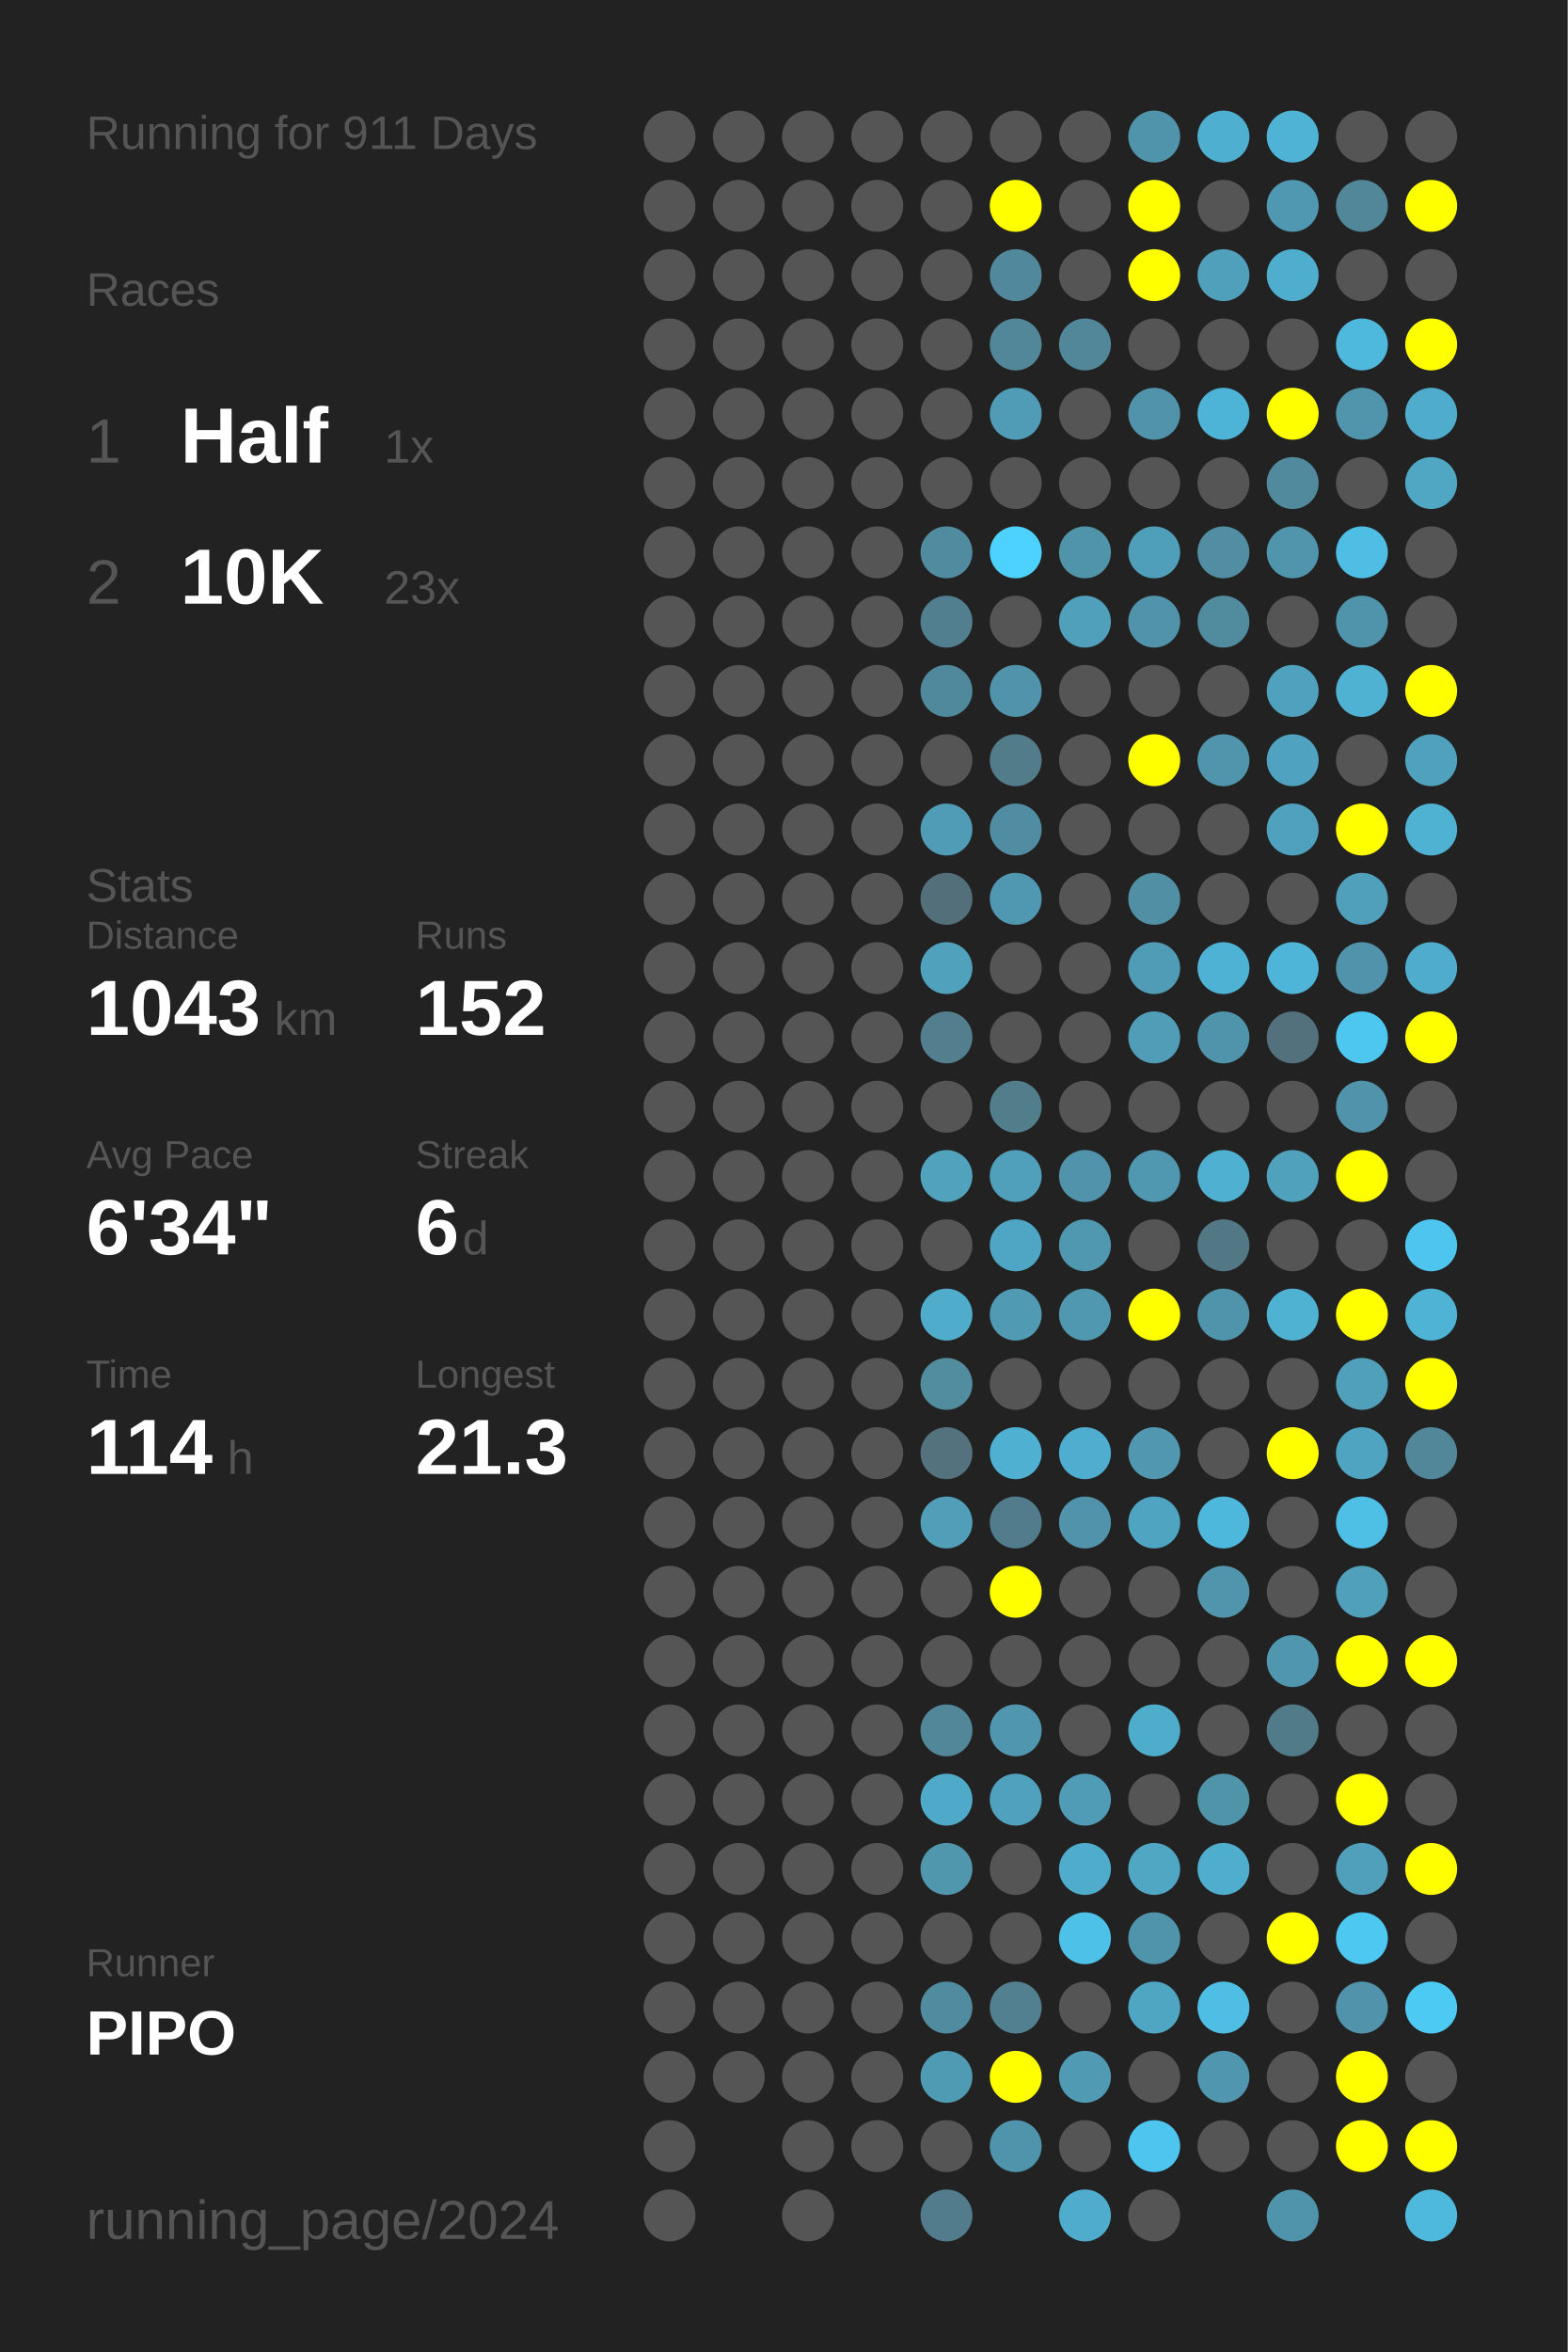
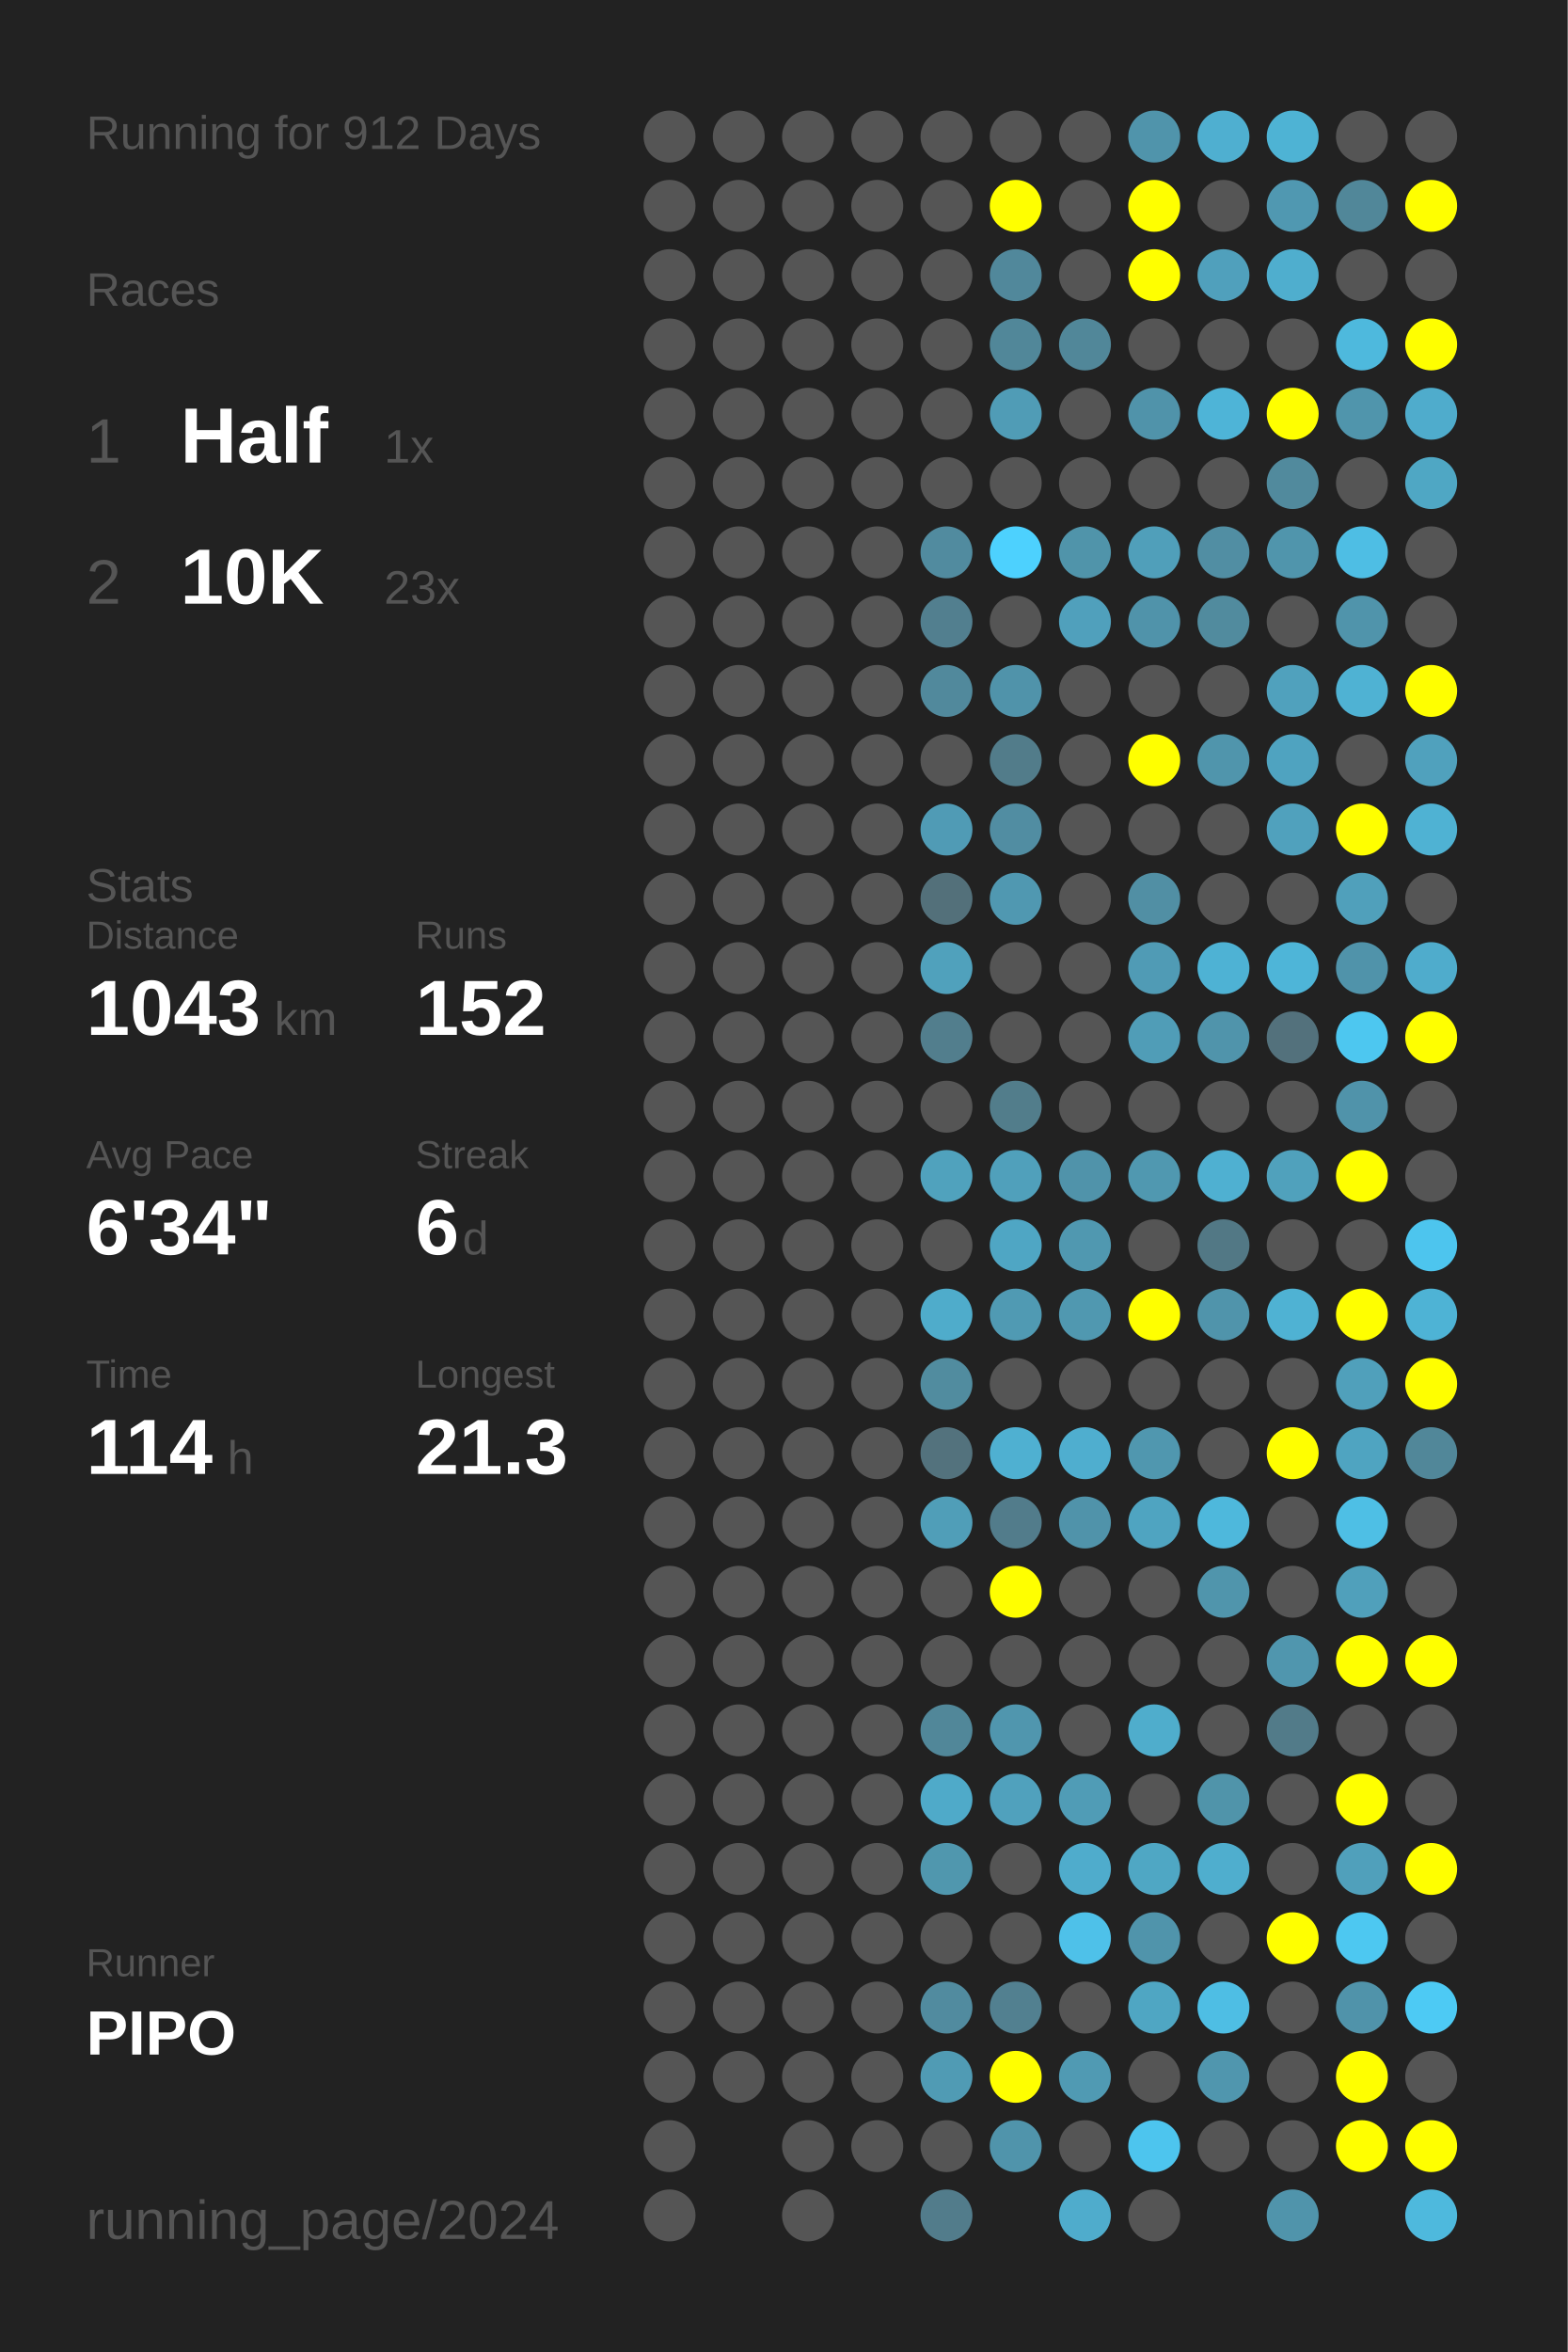
<svg xmlns="http://www.w3.org/2000/svg" baseProfile="full" height="300mm" version="1.1" viewBox="0,0,200,300" width="200mm">
  <defs />
  <rect fill="#222222" height="300" width="200" x="0" y="0" />
-   <text fill="#555555" style="font-size:6px; font-family:Arial;" x="11" y="19">Running for 911 Days</text>
+   <text fill="#555555" style="font-size:6px; font-family:Arial;" x="11" y="19">Running for 912 Days</text>
  <text fill="#555555" style="font-size:6px; font-family:Arial;" x="11" y="39">Races</text>
  <text fill="#555555" style="font-size:8px; font-family:Arial;" x="11" y="59">1</text>
  <text fill="#FFFFFF" style="font-size:10px; font-family:Arial; font-weight:bold;" x="23" y="59">Half</text>
  <text fill="#555555" style="font-size:6px; font-family:Arial;" x="49" y="59">1x</text>
  <text fill="#555555" style="font-size:8px; font-family:Arial;" x="11" y="77">2</text>
  <text fill="#FFFFFF" style="font-size:10px; font-family:Arial; font-weight:bold;" x="23" y="77">10K</text>
  <text fill="#555555" style="font-size:6px; font-family:Arial;" x="49" y="77">23x</text>
  <text fill="#555555" style="font-size:6px; font-family:Arial;" x="11" y="115">Stats</text>
  <text fill="#555555" style="font-size:5px; font-family:Arial;" x="11" y="121">Distance</text>
  <text fill="#FFFFFF" style="font-size:10px; font-family:Arial; font-weight:bold;" x="11" y="132">1043</text>
  <text fill="#555555" style="font-size:6px; font-family:Arial;" x="35" y="132">km</text>
  <text fill="#555555" style="font-size:5px; font-family:Arial;" x="53" y="121">Runs</text>
  <text fill="#FFFFFF" style="font-size:10px; font-family:Arial; font-weight:bold;" x="53" y="132">152</text>
  <text fill="#555555" style="font-size:5px; font-family:Arial;" x="11" y="149">Avg Pace</text>
  <text fill="#FFFFFF" style="font-size:10px; font-family:Arial; font-weight:bold;" x="11" y="160">6'34"</text>
  <text fill="#555555" style="font-size:5px; font-family:Arial;" x="53" y="149">Streak</text>
  <text fill="#FFFFFF" style="font-size:10px; font-family:Arial; font-weight:bold;" x="53" y="160">6</text>
  <text fill="#555555" style="font-size:6px; font-family:Arial;" x="59" y="160">d</text>
  <text fill="#555555" style="font-size:5px; font-family:Arial;" x="11" y="177">Time</text>
  <text fill="#FFFFFF" style="font-size:10px; font-family:Arial; font-weight:bold;" x="11" y="188">114</text>
  <text fill="#555555" style="font-size:6px; font-family:Arial;" x="29" y="188">h</text>
  <text fill="#555555" style="font-size:5px; font-family:Arial;" x="53" y="177">Longest</text>
  <text fill="#FFFFFF" style="font-size:10px; font-family:Arial; font-weight:bold;" x="53" y="188">21.3</text>
  <text fill="#555555" style="font-size:5px; font-family:Arial;" x="11" y="252.065">Runner</text>
  <text fill="#FFFFFF" style="font-size:8px; font-family:Arial; font-weight:bold;" x="11" y="262.065">PIPO</text>
  <text fill="#555555" style="font-size:7px; font-family:Arial;" x="11" y="285.581">running_page/2024</text>
  <circle cx="85.417" cy="17.419" fill="#555555" r="3.312" />
  <circle cx="85.417" cy="26.258" fill="#555555" r="3.312" />
  <circle cx="85.417" cy="35.097" fill="#555555" r="3.312" />
  <circle cx="85.417" cy="43.935" fill="#555555" r="3.312" />
  <circle cx="85.417" cy="52.774" fill="#555555" r="3.312" />
  <circle cx="85.417" cy="61.613" fill="#555555" r="3.312" />
  <circle cx="85.417" cy="70.452" fill="#555555" r="3.312" />
  <circle cx="85.417" cy="79.29" fill="#555555" r="3.312" />
  <circle cx="85.417" cy="88.129" fill="#555555" r="3.312" />
  <circle cx="85.417" cy="96.968" fill="#555555" r="3.312" />
  <circle cx="85.417" cy="105.806" fill="#555555" r="3.312" />
  <circle cx="85.417" cy="114.645" fill="#555555" r="3.312" />
  <circle cx="85.417" cy="123.484" fill="#555555" r="3.312" />
  <circle cx="85.417" cy="132.323" fill="#555555" r="3.312" />
  <circle cx="85.417" cy="141.161" fill="#555555" r="3.312" />
  <circle cx="85.417" cy="150" fill="#555555" r="3.312" />
  <circle cx="85.417" cy="158.839" fill="#555555" r="3.312" />
  <circle cx="85.417" cy="167.677" fill="#555555" r="3.312" />
  <circle cx="85.417" cy="176.516" fill="#555555" r="3.312" />
  <circle cx="85.417" cy="185.355" fill="#555555" r="3.312" />
  <circle cx="85.417" cy="194.194" fill="#555555" r="3.312" />
  <circle cx="85.417" cy="203.032" fill="#555555" r="3.312" />
  <circle cx="85.417" cy="211.871" fill="#555555" r="3.312" />
  <circle cx="85.417" cy="220.71" fill="#555555" r="3.312" />
  <circle cx="85.417" cy="229.548" fill="#555555" r="3.312" />
  <circle cx="85.417" cy="238.387" fill="#555555" r="3.312" />
  <circle cx="85.417" cy="247.226" fill="#555555" r="3.312" />
  <circle cx="85.417" cy="256.065" fill="#555555" r="3.312" />
  <circle cx="85.417" cy="264.903" fill="#555555" r="3.312" />
  <circle cx="85.417" cy="273.742" fill="#555555" r="3.312" />
  <circle cx="85.417" cy="282.581" fill="#555555" r="3.312" />
  <circle cx="94.25" cy="17.419" fill="#555555" r="3.312" />
  <circle cx="94.25" cy="26.258" fill="#555555" r="3.312" />
  <circle cx="94.25" cy="35.097" fill="#555555" r="3.312" />
  <circle cx="94.25" cy="43.935" fill="#555555" r="3.312" />
  <circle cx="94.25" cy="52.774" fill="#555555" r="3.312" />
  <circle cx="94.25" cy="61.613" fill="#555555" r="3.312" />
  <circle cx="94.25" cy="70.452" fill="#555555" r="3.312" />
  <circle cx="94.25" cy="79.29" fill="#555555" r="3.312" />
  <circle cx="94.25" cy="88.129" fill="#555555" r="3.312" />
  <circle cx="94.25" cy="96.968" fill="#555555" r="3.312" />
  <circle cx="94.25" cy="105.806" fill="#555555" r="3.312" />
  <circle cx="94.25" cy="114.645" fill="#555555" r="3.312" />
  <circle cx="94.25" cy="123.484" fill="#555555" r="3.312" />
  <circle cx="94.25" cy="132.323" fill="#555555" r="3.312" />
  <circle cx="94.25" cy="141.161" fill="#555555" r="3.312" />
  <circle cx="94.25" cy="150" fill="#555555" r="3.312" />
  <circle cx="94.25" cy="158.839" fill="#555555" r="3.312" />
  <circle cx="94.25" cy="167.677" fill="#555555" r="3.312" />
  <circle cx="94.25" cy="176.516" fill="#555555" r="3.312" />
  <circle cx="94.25" cy="185.355" fill="#555555" r="3.312" />
  <circle cx="94.25" cy="194.194" fill="#555555" r="3.312" />
  <circle cx="94.25" cy="203.032" fill="#555555" r="3.312" />
  <circle cx="94.25" cy="211.871" fill="#555555" r="3.312" />
  <circle cx="94.25" cy="220.71" fill="#555555" r="3.312" />
  <circle cx="94.25" cy="229.548" fill="#555555" r="3.312" />
  <circle cx="94.25" cy="238.387" fill="#555555" r="3.312" />
  <circle cx="94.25" cy="247.226" fill="#555555" r="3.312" />
  <circle cx="94.25" cy="256.065" fill="#555555" r="3.312" />
  <circle cx="94.25" cy="264.903" fill="#555555" r="3.312" />
  <circle cx="103.083" cy="17.419" fill="#555555" r="3.312" />
  <circle cx="103.083" cy="26.258" fill="#555555" r="3.312" />
  <circle cx="103.083" cy="35.097" fill="#555555" r="3.312" />
  <circle cx="103.083" cy="43.935" fill="#555555" r="3.312" />
  <circle cx="103.083" cy="52.774" fill="#555555" r="3.312" />
  <circle cx="103.083" cy="61.613" fill="#555555" r="3.312" />
  <circle cx="103.083" cy="70.452" fill="#555555" r="3.312" />
  <circle cx="103.083" cy="79.29" fill="#555555" r="3.312" />
  <circle cx="103.083" cy="88.129" fill="#555555" r="3.312" />
  <circle cx="103.083" cy="96.968" fill="#555555" r="3.312" />
  <circle cx="103.083" cy="105.806" fill="#555555" r="3.312" />
  <circle cx="103.083" cy="114.645" fill="#555555" r="3.312" />
  <circle cx="103.083" cy="123.484" fill="#555555" r="3.312" />
  <circle cx="103.083" cy="132.323" fill="#555555" r="3.312" />
  <circle cx="103.083" cy="141.161" fill="#555555" r="3.312" />
  <circle cx="103.083" cy="150" fill="#555555" r="3.312" />
  <circle cx="103.083" cy="158.839" fill="#555555" r="3.312" />
  <circle cx="103.083" cy="167.677" fill="#555555" r="3.312" />
  <circle cx="103.083" cy="176.516" fill="#555555" r="3.312" />
  <circle cx="103.083" cy="185.355" fill="#555555" r="3.312" />
  <circle cx="103.083" cy="194.194" fill="#555555" r="3.312" />
  <circle cx="103.083" cy="203.032" fill="#555555" r="3.312" />
  <circle cx="103.083" cy="211.871" fill="#555555" r="3.312" />
  <circle cx="103.083" cy="220.71" fill="#555555" r="3.312" />
  <circle cx="103.083" cy="229.548" fill="#555555" r="3.312" />
  <circle cx="103.083" cy="238.387" fill="#555555" r="3.312" />
  <circle cx="103.083" cy="247.226" fill="#555555" r="3.312" />
  <circle cx="103.083" cy="256.065" fill="#555555" r="3.312" />
  <circle cx="103.083" cy="264.903" fill="#555555" r="3.312" />
  <circle cx="103.083" cy="273.742" fill="#555555" r="3.312" />
  <circle cx="103.083" cy="282.581" fill="#555555" r="3.312" />
  <circle cx="111.917" cy="17.419" fill="#555555" r="3.312" />
  <circle cx="111.917" cy="26.258" fill="#555555" r="3.312" />
  <circle cx="111.917" cy="35.097" fill="#555555" r="3.312" />
  <circle cx="111.917" cy="43.935" fill="#555555" r="3.312" />
  <circle cx="111.917" cy="52.774" fill="#555555" r="3.312" />
  <circle cx="111.917" cy="61.613" fill="#555555" r="3.312" />
  <circle cx="111.917" cy="70.452" fill="#555555" r="3.312" />
  <circle cx="111.917" cy="79.29" fill="#555555" r="3.312" />
  <circle cx="111.917" cy="88.129" fill="#555555" r="3.312" />
  <circle cx="111.917" cy="96.968" fill="#555555" r="3.312" />
  <circle cx="111.917" cy="105.806" fill="#555555" r="3.312" />
  <circle cx="111.917" cy="114.645" fill="#555555" r="3.312" />
  <circle cx="111.917" cy="123.484" fill="#555555" r="3.312" />
  <circle cx="111.917" cy="132.323" fill="#555555" r="3.312" />
  <circle cx="111.917" cy="141.161" fill="#555555" r="3.312" />
  <circle cx="111.917" cy="150" fill="#555555" r="3.312" />
  <circle cx="111.917" cy="158.839" fill="#555555" r="3.312" />
  <circle cx="111.917" cy="167.677" fill="#555555" r="3.312" />
  <circle cx="111.917" cy="176.516" fill="#555555" r="3.312" />
  <circle cx="111.917" cy="185.355" fill="#555555" r="3.312" />
  <circle cx="111.917" cy="194.194" fill="#555555" r="3.312" />
  <circle cx="111.917" cy="203.032" fill="#555555" r="3.312" />
  <circle cx="111.917" cy="211.871" fill="#555555" r="3.312" />
  <circle cx="111.917" cy="220.71" fill="#555555" r="3.312" />
  <circle cx="111.917" cy="229.548" fill="#555555" r="3.312" />
  <circle cx="111.917" cy="238.387" fill="#555555" r="3.312" />
  <circle cx="111.917" cy="247.226" fill="#555555" r="3.312" />
  <circle cx="111.917" cy="256.065" fill="#555555" r="3.312" />
  <circle cx="111.917" cy="264.903" fill="#555555" r="3.312" />
  <circle cx="111.917" cy="273.742" fill="#555555" r="3.312" />
  <circle cx="120.75" cy="17.419" fill="#555555" r="3.312" />
  <circle cx="120.75" cy="26.258" fill="#555555" r="3.312" />
  <circle cx="120.75" cy="35.097" fill="#555555" r="3.312" />
  <circle cx="120.75" cy="43.935" fill="#555555" r="3.312" />
  <circle cx="120.75" cy="52.774" fill="#555555" r="3.312" />
  <circle cx="120.75" cy="61.613" fill="#555555" r="3.312" />
  <circle cx="120.75" cy="70.452" fill="#518b9f" r="3.312" />
  <circle cx="120.75" cy="79.29" fill="#527f8f" r="3.312" />
  <circle cx="120.75" cy="88.129" fill="#51899c" r="3.312" />
  <circle cx="120.75" cy="96.968" fill="#555555" r="3.312" />
  <circle cx="120.75" cy="105.806" fill="#509bb5" r="3.312" />
  <circle cx="120.75" cy="114.645" fill="#53707a" r="3.312" />
  <circle cx="120.75" cy="123.484" fill="#50a1bc" r="3.312" />
  <circle cx="120.75" cy="132.323" fill="#527e8d" r="3.312" />
  <circle cx="120.75" cy="141.161" fill="#555555" r="3.312" />
  <circle cx="120.75" cy="150" fill="#50a2bd" r="3.312" />
  <circle cx="120.75" cy="158.839" fill="#555555" r="3.312" />
  <circle cx="120.75" cy="167.677" fill="#4faccb" r="3.312" />
  <circle cx="120.75" cy="176.516" fill="#518c9f" r="3.312" />
  <circle cx="120.75" cy="185.355" fill="#53727d" r="3.312" />
  <circle cx="120.75" cy="194.194" fill="#509eb8" r="3.312" />
  <circle cx="120.75" cy="203.032" fill="#555555" r="3.312" />
  <circle cx="120.75" cy="211.871" fill="#555555" r="3.312" />
  <circle cx="120.75" cy="220.71" fill="#518799" r="3.312" />
  <circle cx="120.75" cy="229.548" fill="#4faac9" r="3.312" />
  <circle cx="120.75" cy="238.387" fill="#5097ae" r="3.312" />
  <circle cx="120.75" cy="247.226" fill="#555555" r="3.312" />
  <circle cx="120.75" cy="256.065" fill="#518b9f" r="3.312" />
  <circle cx="120.75" cy="264.903" fill="#509bb4" r="3.312" />
  <circle cx="120.75" cy="273.742" fill="#555555" r="3.312" />
  <circle cx="120.75" cy="282.581" fill="#527c8b" r="3.312" />
  <circle cx="129.583" cy="17.419" fill="#555555" r="3.312" />
  <circle cx="129.583" cy="26.258" fill="#FFFF00" r="3.312" />
  <circle cx="129.583" cy="35.097" fill="#51889b" r="3.312" />
  <circle cx="129.583" cy="43.935" fill="#518799" r="3.312" />
  <circle cx="129.583" cy="52.774" fill="#509cb6" r="3.312" />
  <circle cx="129.583" cy="61.613" fill="#555555" r="3.312" />
  <circle cx="129.583" cy="70.452" fill="#4dd1fe" r="3.312" />
  <circle cx="129.583" cy="79.29" fill="#555555" r="3.312" />
  <circle cx="129.583" cy="88.129" fill="#5093aa" r="3.312" />
  <circle cx="129.583" cy="96.968" fill="#527c8a" r="3.312" />
  <circle cx="129.583" cy="105.806" fill="#518da2" r="3.312" />
  <circle cx="129.583" cy="114.645" fill="#5098b1" r="3.312" />
  <circle cx="129.583" cy="123.484" fill="#555555" r="3.312" />
  <circle cx="129.583" cy="132.323" fill="#555555" r="3.312" />
  <circle cx="129.583" cy="141.161" fill="#527d8b" r="3.312" />
  <circle cx="129.583" cy="150" fill="#50a0bb" r="3.312" />
  <circle cx="129.583" cy="158.839" fill="#4fa6c4" r="3.312" />
  <circle cx="129.583" cy="167.677" fill="#509ab3" r="3.312" />
  <circle cx="129.583" cy="176.516" fill="#555555" r="3.312" />
  <circle cx="129.583" cy="185.355" fill="#4fb0d1" r="3.312" />
  <circle cx="129.583" cy="194.194" fill="#527c8b" r="3.312" />
  <circle cx="129.583" cy="203.032" fill="#FFFF00" r="3.312" />
  <circle cx="129.583" cy="211.871" fill="#555555" r="3.312" />
  <circle cx="129.583" cy="220.71" fill="#5096ae" r="3.312" />
  <circle cx="129.583" cy="229.548" fill="#50a1bd" r="3.312" />
  <circle cx="129.583" cy="238.387" fill="#555555" r="3.312" />
  <circle cx="129.583" cy="247.226" fill="#555555" r="3.312" />
  <circle cx="129.583" cy="256.065" fill="#528090" r="3.312" />
  <circle cx="129.583" cy="264.903" fill="#FFFF00" r="3.312" />
  <circle cx="129.583" cy="273.742" fill="#5094ab" r="3.312" />
  <circle cx="138.417" cy="17.419" fill="#555555" r="3.312" />
  <circle cx="138.417" cy="26.258" fill="#555555" r="3.312" />
  <circle cx="138.417" cy="35.097" fill="#555555" r="3.312" />
  <circle cx="138.417" cy="43.935" fill="#518799" r="3.312" />
  <circle cx="138.417" cy="52.774" fill="#555555" r="3.312" />
  <circle cx="138.417" cy="61.613" fill="#555555" r="3.312" />
  <circle cx="138.417" cy="70.452" fill="#5094aa" r="3.312" />
  <circle cx="138.417" cy="79.29" fill="#50a0bc" r="3.312" />
  <circle cx="138.417" cy="88.129" fill="#555555" r="3.312" />
  <circle cx="138.417" cy="96.968" fill="#555555" r="3.312" />
  <circle cx="138.417" cy="105.806" fill="#555555" r="3.312" />
  <circle cx="138.417" cy="114.645" fill="#555555" r="3.312" />
  <circle cx="138.417" cy="123.484" fill="#555555" r="3.312" />
  <circle cx="138.417" cy="132.323" fill="#555555" r="3.312" />
  <circle cx="138.417" cy="141.161" fill="#555555" r="3.312" />
  <circle cx="138.417" cy="150" fill="#5093aa" r="3.312" />
  <circle cx="138.417" cy="158.839" fill="#5098b0" r="3.312" />
  <circle cx="138.417" cy="167.677" fill="#5098b0" r="3.312" />
  <circle cx="138.417" cy="176.516" fill="#555555" r="3.312" />
  <circle cx="138.417" cy="185.355" fill="#4faecf" r="3.312" />
  <circle cx="138.417" cy="194.194" fill="#5093aa" r="3.312" />
  <circle cx="138.417" cy="203.032" fill="#555555" r="3.312" />
  <circle cx="138.417" cy="211.871" fill="#555555" r="3.312" />
  <circle cx="138.417" cy="220.71" fill="#555555" r="3.312" />
  <circle cx="138.417" cy="229.548" fill="#509cb6" r="3.312" />
  <circle cx="138.417" cy="238.387" fill="#4faccc" r="3.312" />
  <circle cx="138.417" cy="247.226" fill="#4ec1e9" r="3.312" />
  <circle cx="138.417" cy="256.065" fill="#555555" r="3.312" />
  <circle cx="138.417" cy="264.903" fill="#509ab3" r="3.312" />
  <circle cx="138.417" cy="273.742" fill="#555555" r="3.312" />
  <circle cx="138.417" cy="282.581" fill="#4faccc" r="3.312" />
  <circle cx="147.25" cy="17.419" fill="#5094ab" r="3.312" />
  <circle cx="147.25" cy="26.258" fill="#FFFF00" r="3.312" />
  <circle cx="147.25" cy="35.097" fill="#FFFF00" r="3.312" />
  <circle cx="147.25" cy="43.935" fill="#555555" r="3.312" />
  <circle cx="147.25" cy="52.774" fill="#5093aa" r="3.312" />
  <circle cx="147.25" cy="61.613" fill="#555555" r="3.312" />
  <circle cx="147.25" cy="70.452" fill="#509fba" r="3.312" />
  <circle cx="147.25" cy="79.29" fill="#5093aa" r="3.312" />
  <circle cx="147.25" cy="88.129" fill="#555555" r="3.312" />
  <circle cx="147.25" cy="96.968" fill="#FFFF00" r="3.312" />
  <circle cx="147.25" cy="105.806" fill="#555555" r="3.312" />
  <circle cx="147.25" cy="114.645" fill="#518fa4" r="3.312" />
  <circle cx="147.25" cy="123.484" fill="#509bb5" r="3.312" />
  <circle cx="147.25" cy="132.323" fill="#509db7" r="3.312" />
  <circle cx="147.25" cy="141.161" fill="#555555" r="3.312" />
  <circle cx="147.25" cy="150" fill="#5098b0" r="3.312" />
  <circle cx="147.25" cy="158.839" fill="#555555" r="3.312" />
  <circle cx="147.25" cy="167.677" fill="#FFFF00" r="3.312" />
  <circle cx="147.25" cy="176.516" fill="#555555" r="3.312" />
  <circle cx="147.25" cy="185.355" fill="#5097af" r="3.312" />
  <circle cx="147.25" cy="194.194" fill="#4fa4c1" r="3.312" />
  <circle cx="147.25" cy="203.032" fill="#555555" r="3.312" />
  <circle cx="147.25" cy="211.871" fill="#555555" r="3.312" />
  <circle cx="147.25" cy="220.71" fill="#4fadcc" r="3.312" />
  <circle cx="147.25" cy="229.548" fill="#555555" r="3.312" />
  <circle cx="147.25" cy="238.387" fill="#4fa7c4" r="3.312" />
  <circle cx="147.25" cy="247.226" fill="#5094ab" r="3.312" />
  <circle cx="147.25" cy="256.065" fill="#4fa6c3" r="3.312" />
  <circle cx="147.25" cy="264.903" fill="#555555" r="3.312" />
  <circle cx="147.25" cy="273.742" fill="#4dc5ee" r="3.312" />
  <circle cx="147.25" cy="282.581" fill="#555555" r="3.312" />
  <circle cx="156.083" cy="17.419" fill="#4fafd0" r="3.312" />
  <circle cx="156.083" cy="26.258" fill="#555555" r="3.312" />
  <circle cx="156.083" cy="35.097" fill="#50a0bc" r="3.312" />
  <circle cx="156.083" cy="43.935" fill="#555555" r="3.312" />
  <circle cx="156.083" cy="52.774" fill="#4eb4d7" r="3.312" />
  <circle cx="156.083" cy="61.613" fill="#555555" r="3.312" />
  <circle cx="156.083" cy="70.452" fill="#518ea3" r="3.312" />
  <circle cx="156.083" cy="79.29" fill="#518b9e" r="3.312" />
  <circle cx="156.083" cy="88.129" fill="#555555" r="3.312" />
  <circle cx="156.083" cy="96.968" fill="#5095ac" r="3.312" />
  <circle cx="156.083" cy="105.806" fill="#555555" r="3.312" />
  <circle cx="156.083" cy="114.645" fill="#555555" r="3.312" />
  <circle cx="156.083" cy="123.484" fill="#4eb2d4" r="3.312" />
  <circle cx="156.083" cy="132.323" fill="#5094ab" r="3.312" />
  <circle cx="156.083" cy="141.161" fill="#555555" r="3.312" />
  <circle cx="156.083" cy="150" fill="#4fb0d1" r="3.312" />
  <circle cx="156.083" cy="158.839" fill="#527885" r="3.312" />
  <circle cx="156.083" cy="167.677" fill="#5094ab" r="3.312" />
  <circle cx="156.083" cy="176.516" fill="#555555" r="3.312" />
  <circle cx="156.083" cy="185.355" fill="#555555" r="3.312" />
  <circle cx="156.083" cy="194.194" fill="#4eb8dc" r="3.312" />
  <circle cx="156.083" cy="203.032" fill="#5095ac" r="3.312" />
  <circle cx="156.083" cy="211.871" fill="#555555" r="3.312" />
  <circle cx="156.083" cy="220.71" fill="#555555" r="3.312" />
  <circle cx="156.083" cy="229.548" fill="#5094aa" r="3.312" />
  <circle cx="156.083" cy="238.387" fill="#4faece" r="3.312" />
  <circle cx="156.083" cy="247.226" fill="#555555" r="3.312" />
  <circle cx="156.083" cy="256.065" fill="#4ebee4" r="3.312" />
  <circle cx="156.083" cy="264.903" fill="#5096ae" r="3.312" />
  <circle cx="156.083" cy="273.742" fill="#555555" r="3.312" />
  <circle cx="164.917" cy="17.419" fill="#4eb3d4" r="3.312" />
  <circle cx="164.917" cy="26.258" fill="#5098b1" r="3.312" />
  <circle cx="164.917" cy="35.097" fill="#4faece" r="3.312" />
  <circle cx="164.917" cy="43.935" fill="#555555" r="3.312" />
  <circle cx="164.917" cy="52.774" fill="#FFFF00" r="3.312" />
  <circle cx="164.917" cy="61.613" fill="#518a9d" r="3.312" />
  <circle cx="164.917" cy="70.452" fill="#5095ac" r="3.312" />
  <circle cx="164.917" cy="79.29" fill="#555555" r="3.312" />
  <circle cx="164.917" cy="88.129" fill="#50a1bd" r="3.312" />
  <circle cx="164.917" cy="96.968" fill="#4fa3c0" r="3.312" />
  <circle cx="164.917" cy="105.806" fill="#50a1bd" r="3.312" />
  <circle cx="164.917" cy="114.645" fill="#555555" r="3.312" />
  <circle cx="164.917" cy="123.484" fill="#4eb5d8" r="3.312" />
  <circle cx="164.917" cy="132.323" fill="#53717c" r="3.312" />
  <circle cx="164.917" cy="141.161" fill="#555555" r="3.312" />
  <circle cx="164.917" cy="150" fill="#50a1bc" r="3.312" />
  <circle cx="164.917" cy="158.839" fill="#555555" r="3.312" />
  <circle cx="164.917" cy="167.677" fill="#4fb2d3" r="3.312" />
  <circle cx="164.917" cy="176.516" fill="#555555" r="3.312" />
  <circle cx="164.917" cy="185.355" fill="#FFFF00" r="3.312" />
  <circle cx="164.917" cy="194.194" fill="#555555" r="3.312" />
  <circle cx="164.917" cy="203.032" fill="#555555" r="3.312" />
  <circle cx="164.917" cy="211.871" fill="#5096ae" r="3.312" />
  <circle cx="164.917" cy="220.71" fill="#527b89" r="3.312" />
  <circle cx="164.917" cy="229.548" fill="#555555" r="3.312" />
  <circle cx="164.917" cy="238.387" fill="#555555" r="3.312" />
  <circle cx="164.917" cy="247.226" fill="#FFFF00" r="3.312" />
  <circle cx="164.917" cy="256.065" fill="#555555" r="3.312" />
  <circle cx="164.917" cy="264.903" fill="#555555" r="3.312" />
  <circle cx="164.917" cy="273.742" fill="#555555" r="3.312" />
  <circle cx="164.917" cy="282.581" fill="#5094ab" r="3.312" />
  <circle cx="173.75" cy="17.419" fill="#555555" r="3.312" />
  <circle cx="173.75" cy="26.258" fill="#518799" r="3.312" />
  <circle cx="173.75" cy="35.097" fill="#555555" r="3.312" />
  <circle cx="173.75" cy="43.935" fill="#4eb9dd" r="3.312" />
  <circle cx="173.75" cy="52.774" fill="#5095ac" r="3.312" />
  <circle cx="173.75" cy="61.613" fill="#555555" r="3.312" />
  <circle cx="173.75" cy="70.452" fill="#4ebee4" r="3.312" />
  <circle cx="173.75" cy="79.29" fill="#5094ab" r="3.312" />
  <circle cx="173.75" cy="88.129" fill="#4fb2d3" r="3.312" />
  <circle cx="173.75" cy="96.968" fill="#555555" r="3.312" />
  <circle cx="173.75" cy="105.806" fill="#FFFF00" r="3.312" />
  <circle cx="173.75" cy="114.645" fill="#50a0bb" r="3.312" />
  <circle cx="173.75" cy="123.484" fill="#5093aa" r="3.312" />
  <circle cx="173.75" cy="132.323" fill="#4dc7f0" r="3.312" />
  <circle cx="173.75" cy="141.161" fill="#5093aa" r="3.312" />
  <circle cx="173.75" cy="150" fill="#FFFF00" r="3.312" />
  <circle cx="173.75" cy="158.839" fill="#555555" r="3.312" />
  <circle cx="173.75" cy="167.677" fill="#FFFF00" r="3.312" />
  <circle cx="173.75" cy="176.516" fill="#50a0bb" r="3.312" />
  <circle cx="173.75" cy="185.355" fill="#4fa4c1" r="3.312" />
  <circle cx="173.75" cy="194.194" fill="#4ebfe5" r="3.312" />
  <circle cx="173.75" cy="203.032" fill="#50a0bb" r="3.312" />
  <circle cx="173.75" cy="211.871" fill="#FFFF00" r="3.312" />
  <circle cx="173.75" cy="220.71" fill="#555555" r="3.312" />
  <circle cx="173.75" cy="229.548" fill="#FFFF00" r="3.312" />
  <circle cx="173.75" cy="238.387" fill="#50a0bb" r="3.312" />
  <circle cx="173.75" cy="247.226" fill="#4dc8f1" r="3.312" />
  <circle cx="173.75" cy="256.065" fill="#5093aa" r="3.312" />
  <circle cx="173.75" cy="264.903" fill="#FFFF00" r="3.312" />
  <circle cx="173.75" cy="273.742" fill="#FFFF00" r="3.312" />
  <circle cx="182.583" cy="17.419" fill="#555555" r="3.312" />
  <circle cx="182.583" cy="26.258" fill="#FFFF00" r="3.312" />
  <circle cx="182.583" cy="35.097" fill="#555555" r="3.312" />
  <circle cx="182.583" cy="43.935" fill="#FFFF00" r="3.312" />
  <circle cx="182.583" cy="52.774" fill="#4faccc" r="3.312" />
  <circle cx="182.583" cy="61.613" fill="#4fa7c4" r="3.312" />
  <circle cx="182.583" cy="70.452" fill="#555555" r="3.312" />
  <circle cx="182.583" cy="79.29" fill="#555555" r="3.312" />
  <circle cx="182.583" cy="88.129" fill="#FFFF00" r="3.312" />
  <circle cx="182.583" cy="96.968" fill="#50a1bd" r="3.312" />
  <circle cx="182.583" cy="105.806" fill="#4fb2d3" r="3.312" />
  <circle cx="182.583" cy="114.645" fill="#555555" r="3.312" />
  <circle cx="182.583" cy="123.484" fill="#4faccc" r="3.312" />
  <circle cx="182.583" cy="132.323" fill="#FFFF00" r="3.312" />
  <circle cx="182.583" cy="141.161" fill="#555555" r="3.312" />
  <circle cx="182.583" cy="150" fill="#555555" r="3.312" />
  <circle cx="182.583" cy="158.839" fill="#4dc5ee" r="3.312" />
  <circle cx="182.583" cy="167.677" fill="#4eb3d5" r="3.312" />
  <circle cx="182.583" cy="176.516" fill="#FFFF00" r="3.312" />
  <circle cx="182.583" cy="185.355" fill="#518799" r="3.312" />
  <circle cx="182.583" cy="194.194" fill="#555555" r="3.312" />
  <circle cx="182.583" cy="203.032" fill="#555555" r="3.312" />
  <circle cx="182.583" cy="211.871" fill="#FFFF00" r="3.312" />
  <circle cx="182.583" cy="220.71" fill="#555555" r="3.312" />
  <circle cx="182.583" cy="229.548" fill="#555555" r="3.312" />
  <circle cx="182.583" cy="238.387" fill="#FFFF00" r="3.312" />
  <circle cx="182.583" cy="247.226" fill="#555555" r="3.312" />
  <circle cx="182.583" cy="256.065" fill="#4dcaf4" r="3.312" />
  <circle cx="182.583" cy="264.903" fill="#555555" r="3.312" />
  <circle cx="182.583" cy="273.742" fill="#FFFF00" r="3.312" />
  <circle cx="182.583" cy="282.581" fill="#4eb9dd" r="3.312" />
</svg>
